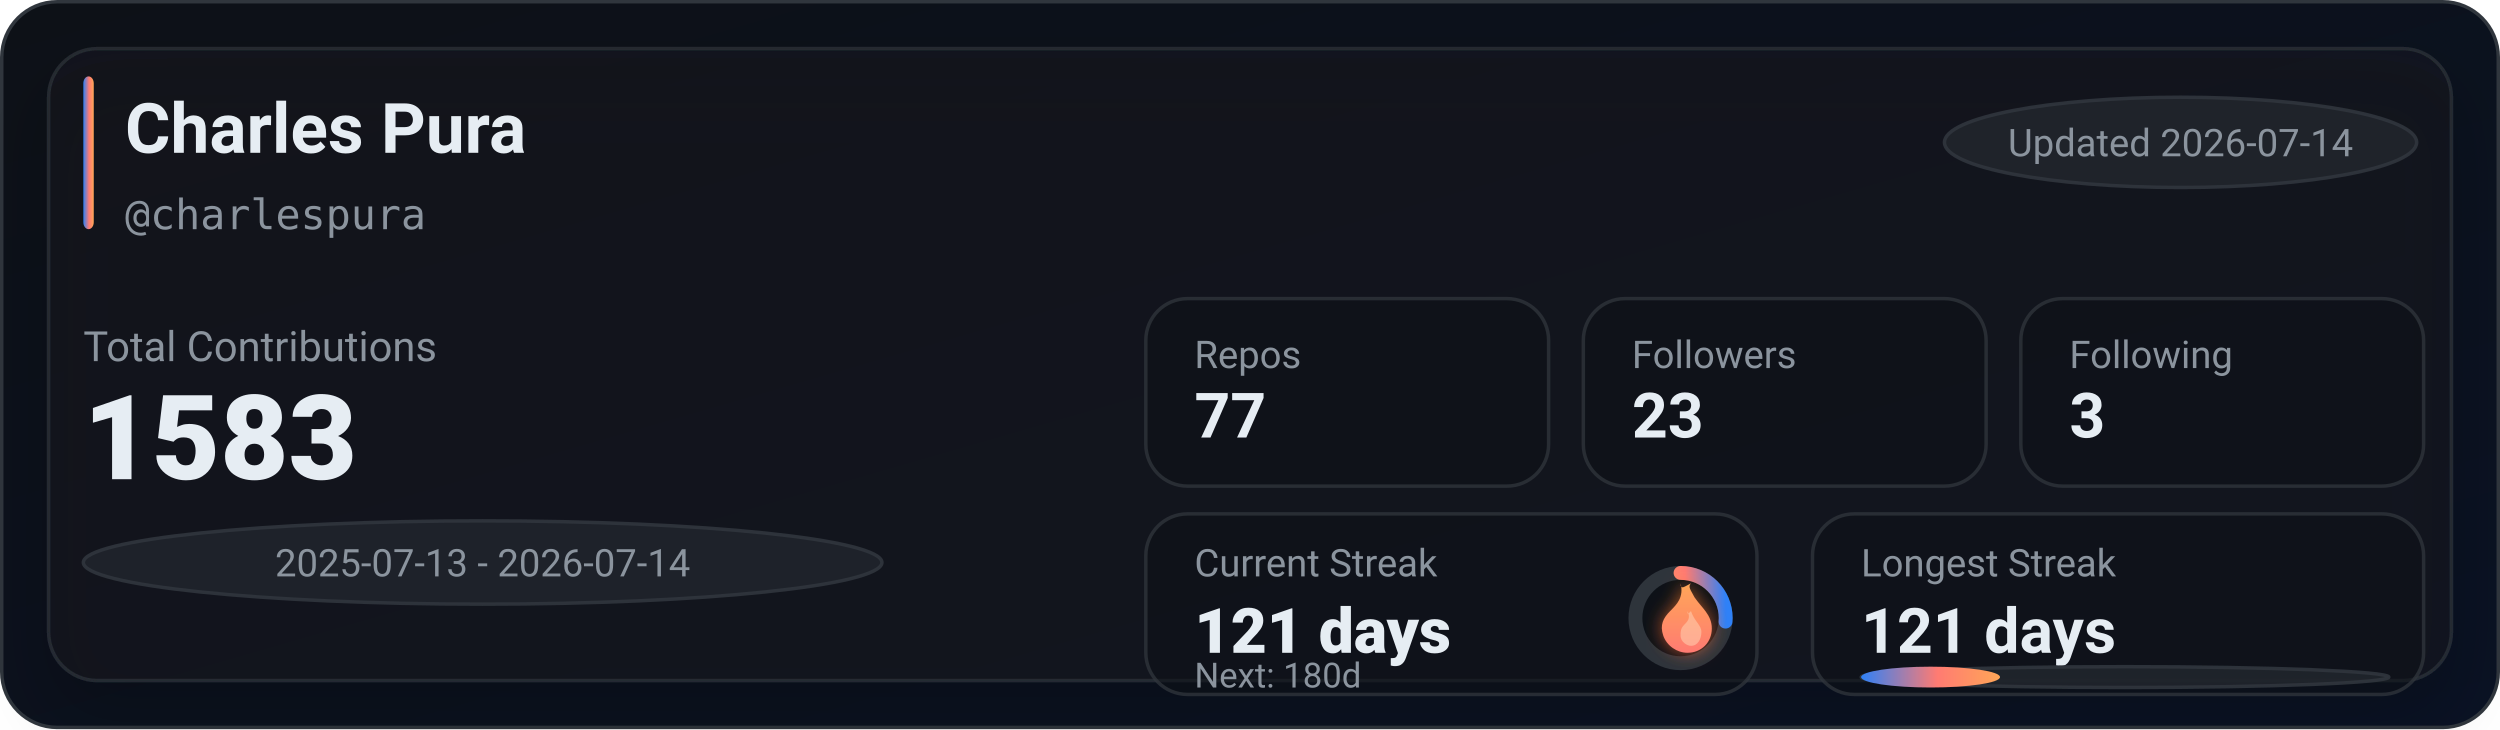
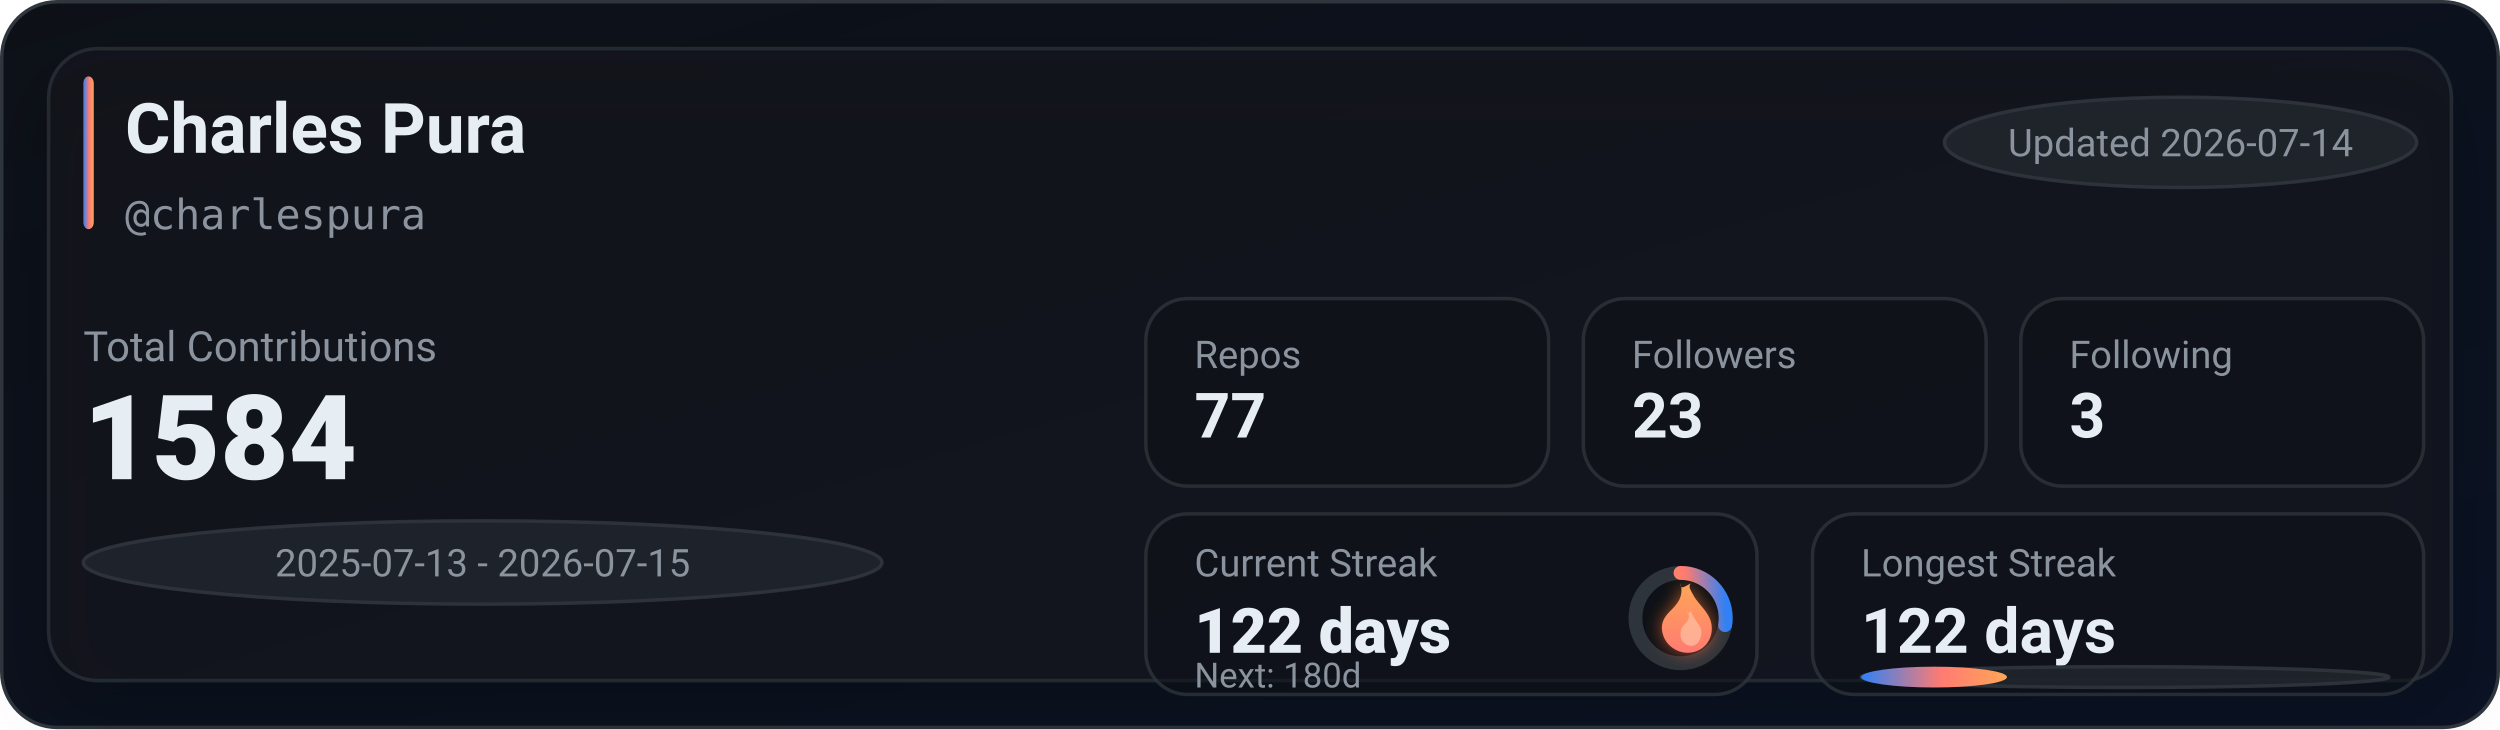
<svg xmlns="http://www.w3.org/2000/svg" width="720" height="210" viewBox="0 0 720 210" role="img" aria-label="GitHub stats for charlespura">
  <defs>
    <linearGradient id="bg" x1="0" y1="0" x2="1" y2="1">
      <stop offset="0%" stop-color="#0d1117" />
      <stop offset="100%" stop-color="#0a1224" />
    </linearGradient>
    <linearGradient id="accent" x1="0" y1="0" x2="1" y2="0">
      <stop offset="0%" stop-color="#2f81f7" />
      <stop offset="55%" stop-color="#ff7b72" />
      <stop offset="100%" stop-color="#ffa657" />
    </linearGradient>
    <linearGradient id="accentV" x1="0" y1="0" x2="0" y2="1">
      <stop offset="0%" stop-color="#ffa657" />
      <stop offset="55%" stop-color="#ff7b72" />
      <stop offset="100%" stop-color="#2f81f7" />
    </linearGradient>
    <linearGradient id="fire" x1="0" y1="0" x2="0" y2="1">
      <stop offset="0%" stop-color="#ffa657" />
      <stop offset="100%" stop-color="#ff7b72" />
    </linearGradient>
    <filter id="glow" x="-30%" y="-30%" width="160%" height="160%">
      <feGaussianBlur stdDeviation="2.5" result="blur" />
      <feColorMatrix in="blur" type="matrix" values="           1 0 0 0 0           0 0.6 0 0 0           0 0 0.2 0 0           0 0 0 0.65 0" result="colored" />
      <feMerge>
        <feMergeNode in="colored" />
        <feMergeNode in="SourceGraphic" />
      </feMerge>
    </filter>
    <filter id="softShadow" x="-30%" y="-30%" width="160%" height="160%">
      <feDropShadow dx="0" dy="10" stdDeviation="10" flood-color="#000000" flood-opacity="0.35" />
    </filter>
  </defs>
  <rect x="0.5" y="0.5" width="719" height="209" rx="16" fill="url(#bg)" stroke="#30363d" />
  <g filter="url(#softShadow)">
    <rect x="14" y="14" width="692" height="182" rx="14" fill="rgba(22,27,34,0.55)" stroke="rgba(48,54,61,0.65)" />
  </g>
  <rect x="24" y="22" width="3" height="44" rx="2" fill="url(#accent)" />
  <text x="36" y="44" fill="#e6edf3" font-family="ui-sans-serif,system-ui,-apple-system,Segoe UI,Roboto,Helvetica,Arial" font-size="20" font-weight="780">Charles Pura</text>
  <text x="36" y="66" fill="#8b949e" font-family="ui-monospace,SFMono-Regular,Menlo,Monaco,Consolas,monospace" font-size="12">@charlespura</text>
  <g transform="translate(560, 28)">
    <rect x="0" y="0" width="136" height="26" rx="999" fill="rgba(33,38,45,0.85)" stroke="rgba(48,54,61,0.9)" />
    <text x="68" y="17" text-anchor="middle" fill="#8b949e" font-family="ui-sans-serif,system-ui,-apple-system,Segoe UI,Roboto,Helvetica,Arial" font-size="11">Updated 2026-07-14</text>
  </g>
  <text x="24" y="104" fill="#8b949e" font-family="ui-sans-serif,system-ui,-apple-system,Segoe UI,Roboto,Helvetica,Arial" font-size="12">Total Contributions</text>
-   <text x="24" y="138" fill="#e6edf3" font-family="ui-sans-serif,system-ui,-apple-system,Segoe UI,Roboto,Helvetica,Arial" font-size="34" font-weight="900">1583</text>
+   <text x="24" y="138" fill="#e6edf3" font-family="ui-sans-serif,system-ui,-apple-system,Segoe UI,Roboto,Helvetica,Arial" font-size="34" font-weight="900">1584</text>
  <g transform="translate(24, 150)">
    <rect x="0" y="0" width="230" height="24" rx="999" fill="rgba(33,38,45,0.8)" stroke="rgba(48,54,61,0.9)" />
-     <text x="115" y="16" text-anchor="middle" fill="#8b949e" font-family="ui-sans-serif,system-ui,-apple-system,Segoe UI,Roboto,Helvetica,Arial" font-size="11">2025-07-13 - 2026-07-14</text>
+     <text x="115" y="16" text-anchor="middle" fill="#8b949e" font-family="ui-sans-serif,system-ui,-apple-system,Segoe UI,Roboto,Helvetica,Arial" font-size="11">2025-07-13 - 2026-07-15</text>
  </g>
  <g transform="translate(330, 86)">
    <rect x="0" y="0" width="116" height="54" rx="12" fill="rgba(13,17,23,0.55)" stroke="rgba(48,54,61,0.75)" />
    <rect x="126" y="0" width="116" height="54" rx="12" fill="rgba(13,17,23,0.55)" stroke="rgba(48,54,61,0.75)" />
    <rect x="252" y="0" width="116" height="54" rx="12" fill="rgba(13,17,23,0.55)" stroke="rgba(48,54,61,0.75)" />
    <text x="14" y="20" fill="#8b949e" font-family="ui-sans-serif,system-ui,-apple-system,Segoe UI,Roboto,Helvetica,Arial" font-size="11">Repos</text>
    <text x="14" y="40" fill="#e6edf3" font-family="ui-sans-serif,system-ui,-apple-system,Segoe UI,Roboto,Helvetica,Arial" font-size="18" font-weight="780">77</text>
    <text x="140" y="20" fill="#8b949e" font-family="ui-sans-serif,system-ui,-apple-system,Segoe UI,Roboto,Helvetica,Arial" font-size="11">Followers</text>
    <text x="140" y="40" fill="#e6edf3" font-family="ui-sans-serif,system-ui,-apple-system,Segoe UI,Roboto,Helvetica,Arial" font-size="18" font-weight="780">23</text>
    <text x="266" y="20" fill="#8b949e" font-family="ui-sans-serif,system-ui,-apple-system,Segoe UI,Roboto,Helvetica,Arial" font-size="11">Following</text>
    <text x="266" y="40" fill="#e6edf3" font-family="ui-sans-serif,system-ui,-apple-system,Segoe UI,Roboto,Helvetica,Arial" font-size="18" font-weight="780">3</text>
  </g>
  <g transform="translate(330, 148)">
    <rect x="0" y="0" width="176" height="52" rx="12" fill="rgba(13,17,23,0.55)" stroke="rgba(48,54,61,0.75)" />
    <rect x="192" y="0" width="176" height="52" rx="12" fill="rgba(13,17,23,0.55)" stroke="rgba(48,54,61,0.75)" />
    <text x="14" y="18" fill="#8b949e" font-family="ui-sans-serif,system-ui,-apple-system,Segoe UI,Roboto,Helvetica,Arial" font-size="11">Current Streak</text>
-     <text x="14" y="40" fill="#e6edf3" font-family="ui-sans-serif,system-ui,-apple-system,Segoe UI,Roboto,Helvetica,Arial" font-size="18" font-weight="860">121 days</text>
+     <text x="14" y="40" fill="#e6edf3" font-family="ui-sans-serif,system-ui,-apple-system,Segoe UI,Roboto,Helvetica,Arial" font-size="18" font-weight="860">122 days</text>
    <g transform="translate(154, 30)">
      <circle cx="0" cy="0" r="13" fill="rgba(13,17,23,0.85)" stroke="rgba(48,54,61,0.95)" stroke-width="4" />
-       <circle cx="0" cy="0" r="13" fill="none" stroke="url(#accentV)" stroke-width="4" stroke-linecap="round" stroke-dasharray="21.44 60.24" transform="rotate(-90)" />
+       <circle cx="0" cy="0" r="13" fill="none" stroke="url(#accentV)" stroke-width="4" stroke-linecap="round" stroke-dasharray="22.46 59.22" transform="rotate(-90)" />
      <g transform="translate(-10, -12)" filter="url(#glow)">
        <path d="M10 2c1 4-1 6-3 8-2 2-3 4-2 7 1 3 4 5 7 5 4 0 7-3 7-7 0-4-3-6-5-9-1-2-2-3-1-4-2 1-3 2-3 0z" fill="url(#fire)" />
        <path d="M12 10c1 2 0 3-1 4-1 1-1 2-1 3 0 2 2 3 3 3 2 0 3-2 3-4 0-2-2-3-3-6-1 1-1 1-1 0z" fill="#ffd1b3" opacity="0.55" />
      </g>
    </g>
    <text x="14" y="50" fill="#8b949e" font-family="ui-sans-serif,system-ui,-apple-system,Segoe UI,Roboto,Helvetica,Arial" font-size="10">Next: 180d</text>
    <text x="206" y="18" fill="#8b949e" font-family="ui-sans-serif,system-ui,-apple-system,Segoe UI,Roboto,Helvetica,Arial" font-size="11">Longest Streak</text>
-     <text x="206" y="40" fill="#e6edf3" font-family="ui-sans-serif,system-ui,-apple-system,Segoe UI,Roboto,Helvetica,Arial" font-size="18" font-weight="780">121 days</text>
+     <text x="206" y="40" fill="#e6edf3" font-family="ui-sans-serif,system-ui,-apple-system,Segoe UI,Roboto,Helvetica,Arial" font-size="18" font-weight="780">122 days</text>
    <rect x="206" y="44" width="152" height="6" rx="999" fill="rgba(33,38,45,0.85)" stroke="rgba(48,54,61,0.9)" />
-     <rect x="206" y="44" width="40" height="6" rx="999" fill="url(#accent)" />
+     <rect x="206" y="44" width="42" height="6" rx="999" fill="url(#accent)" />
  </g>
</svg>
